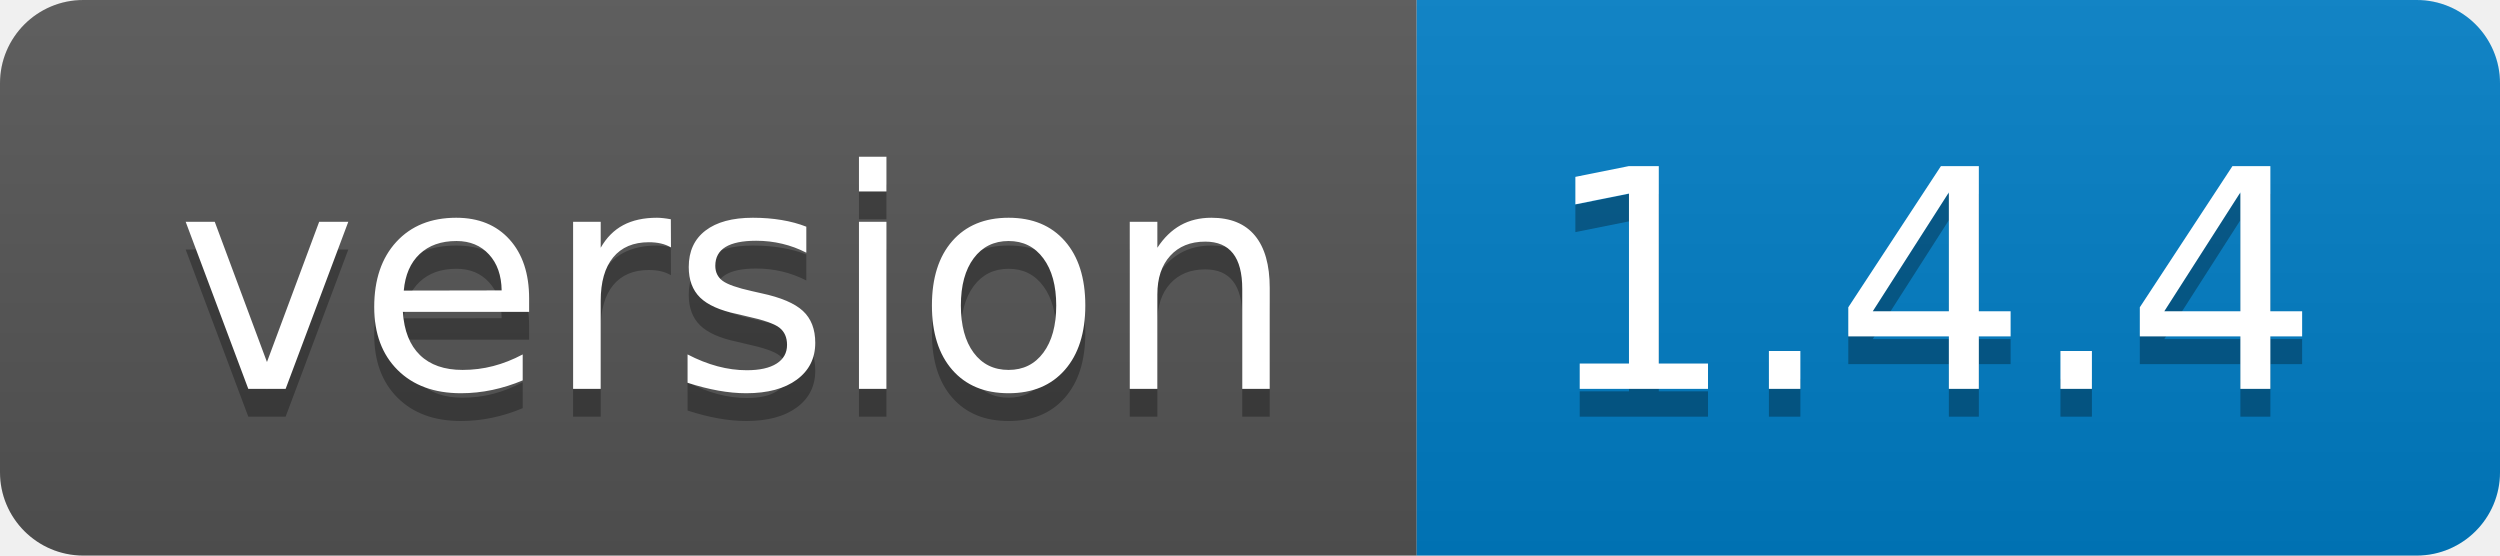
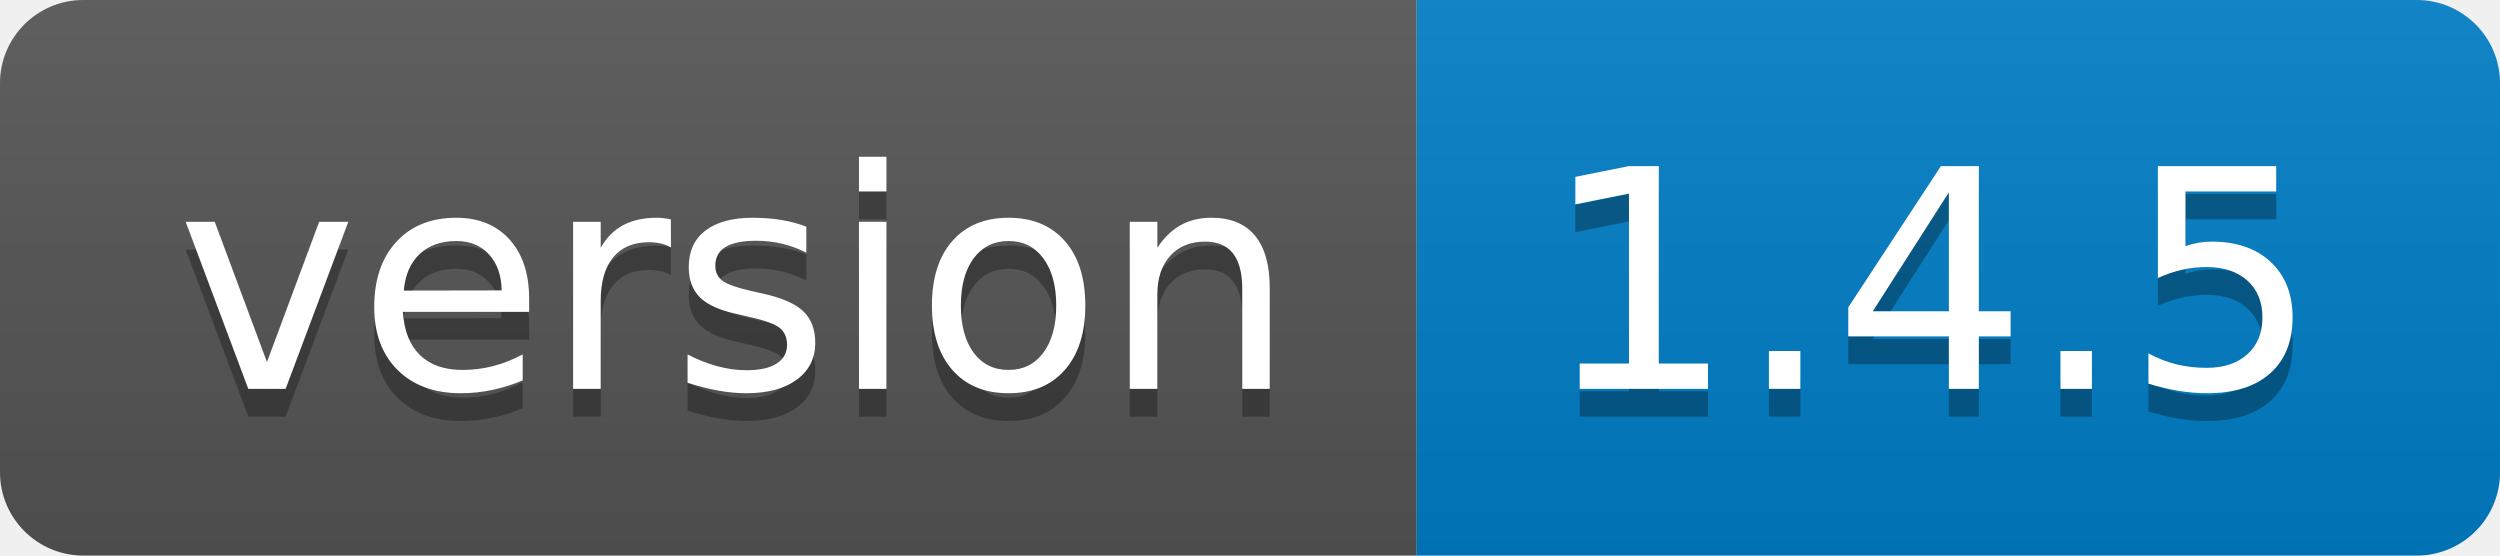
- <svg xmlns="http://www.w3.org/2000/svg" width="90" height="20" role="img" aria-label="version: 1.4.4">
+ <svg xmlns="http://www.w3.org/2000/svg" width="90" height="20" role="img" aria-label="version: 1.4.5">
  <linearGradient id="s" x2="0" y2="100%">
    <stop offset="0" stop-color="#bbb" stop-opacity=".1" />
    <stop offset="1" stop-opacity=".1" />
  </linearGradient>
  <clipPath id="r">
    <rect width="90" height="20" rx="3" fill="#fff" />
  </clipPath>
  <g clip-path="url(#r)">
    <rect width="51" height="20" fill="#555" />
    <rect x="51" width="39" height="20" fill="#007ec6" />
    <rect width="90" height="20" fill="url(#s)" />
  </g>
  <g fill="#fff" text-anchor="middle" font-family="Verdana,Geneva,DejaVu Sans,sans-serif" text-rendering="geometricPrecision" font-size="110">
    <text aria-hidden="true" x="265" y="150" fill="#010101" fill-opacity=".3" transform="scale(.1)" textLength="410">version</text>
    <text x="265" y="140" transform="scale(.1)" fill="#fff" textLength="410">version</text>
-     <text aria-hidden="true" x="695" y="150" fill="#010101" fill-opacity=".3" transform="scale(.1)" textLength="290">1.4.4</text>
-     <text x="695" y="140" transform="scale(.1)" fill="#fff" textLength="290">1.4.4</text>
+     <text aria-hidden="true" x="695" y="150" fill="#010101" fill-opacity=".3" transform="scale(.1)" textLength="290">1.4.5</text>
+     <text x="695" y="140" transform="scale(.1)" fill="#fff" textLength="290">1.4.5</text>
  </g>
</svg>
